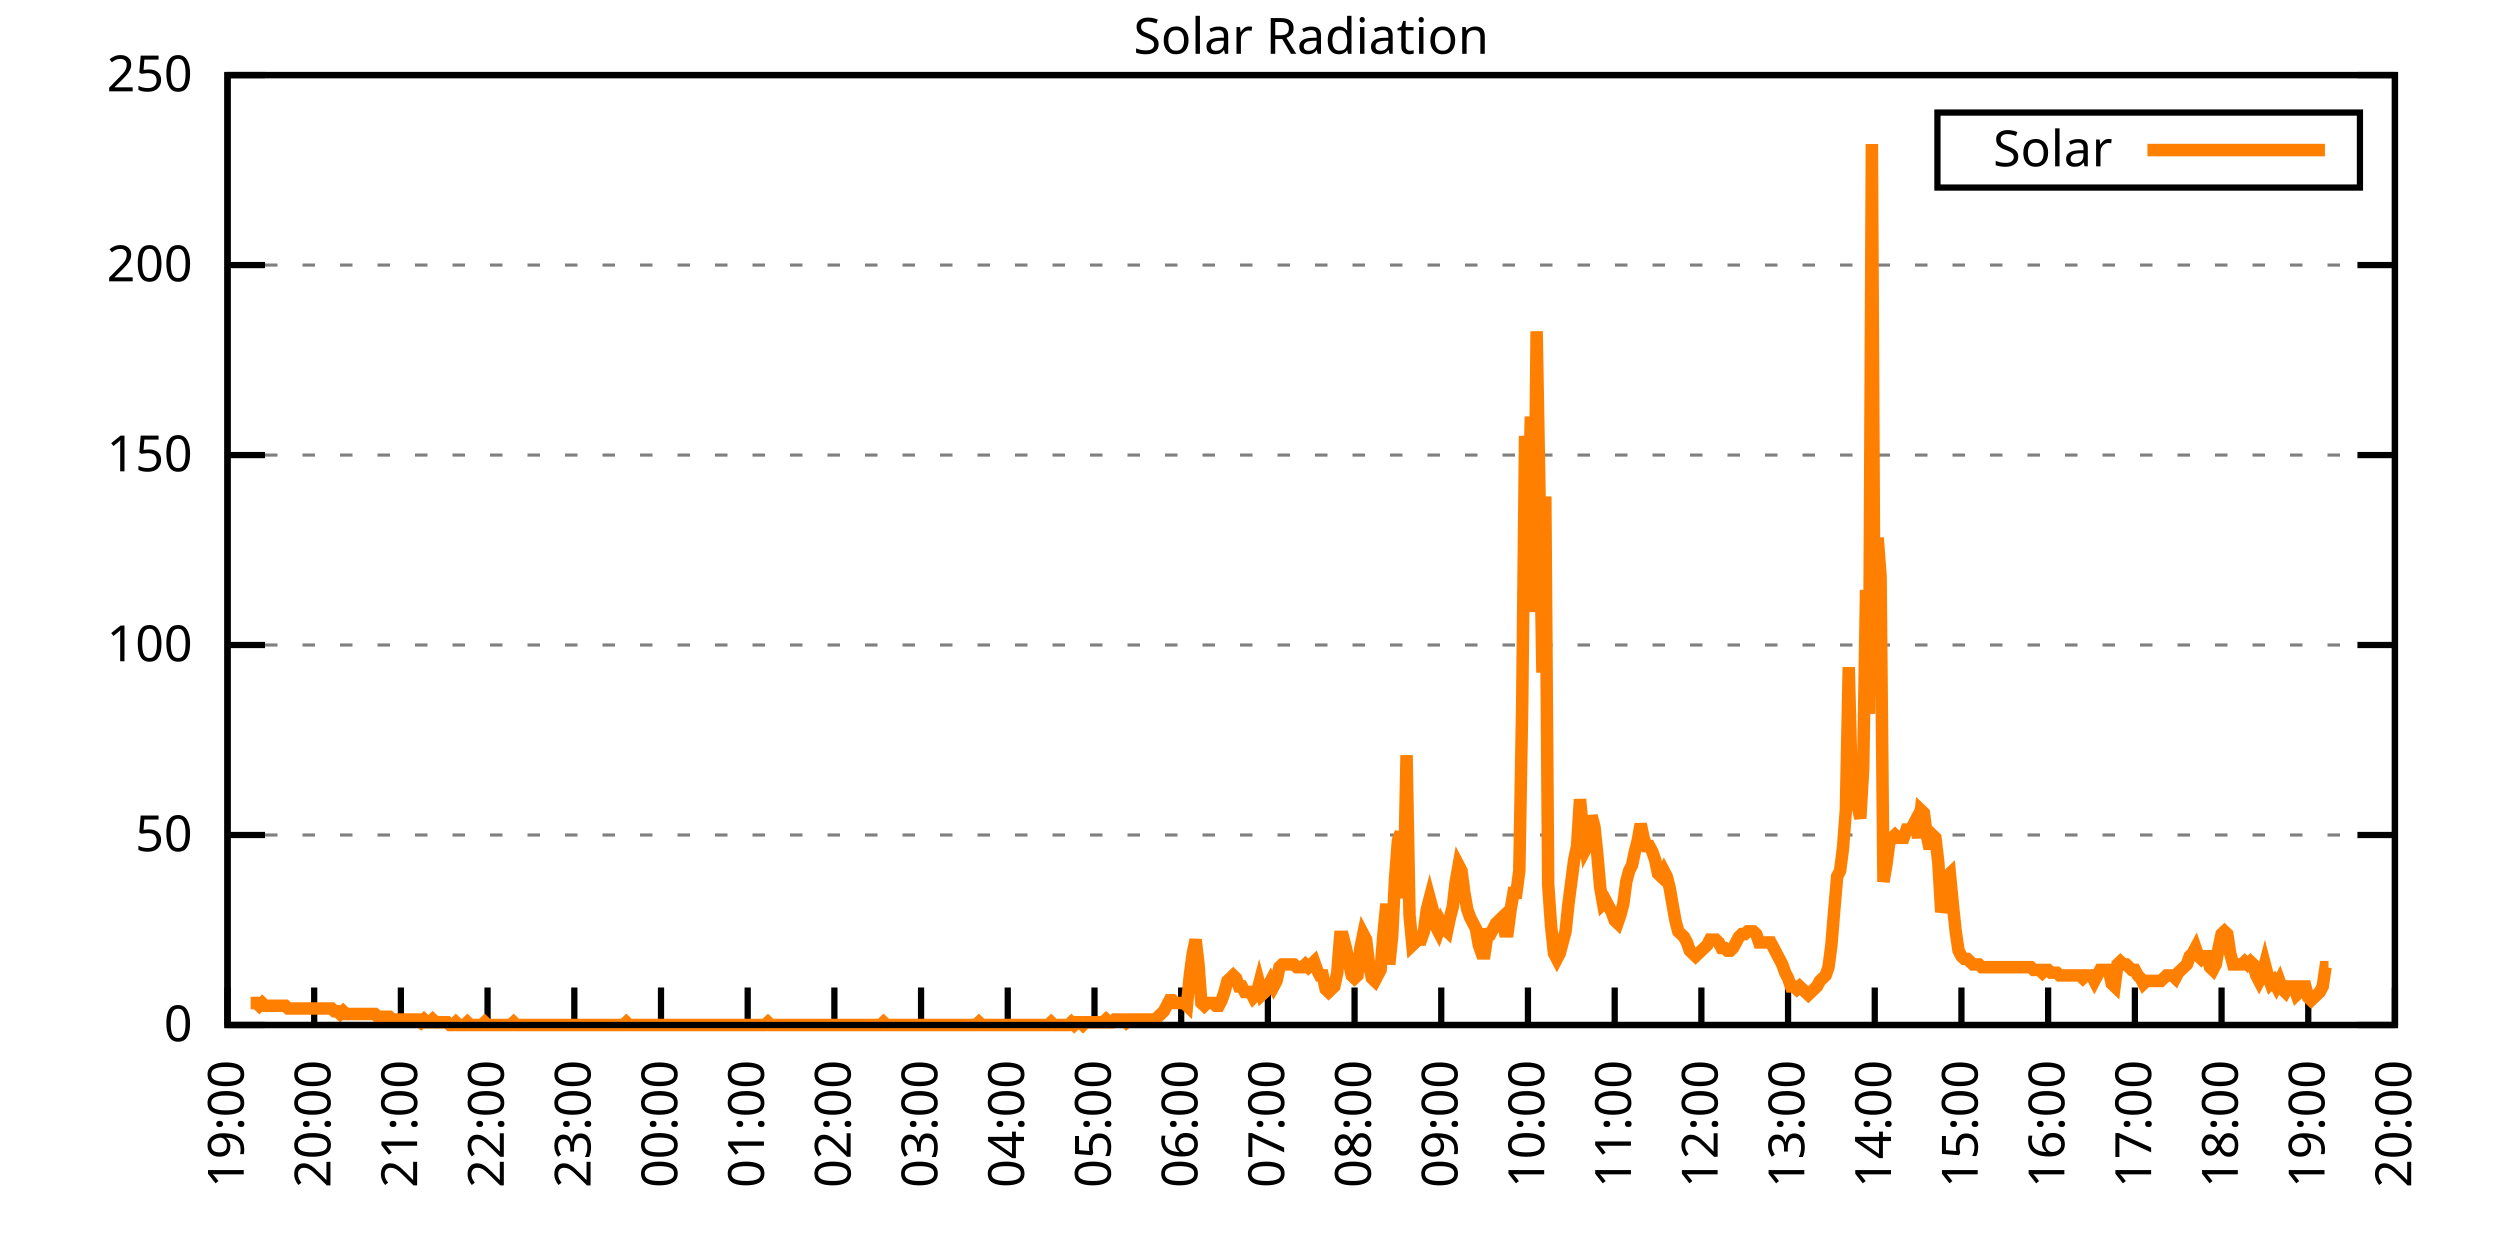
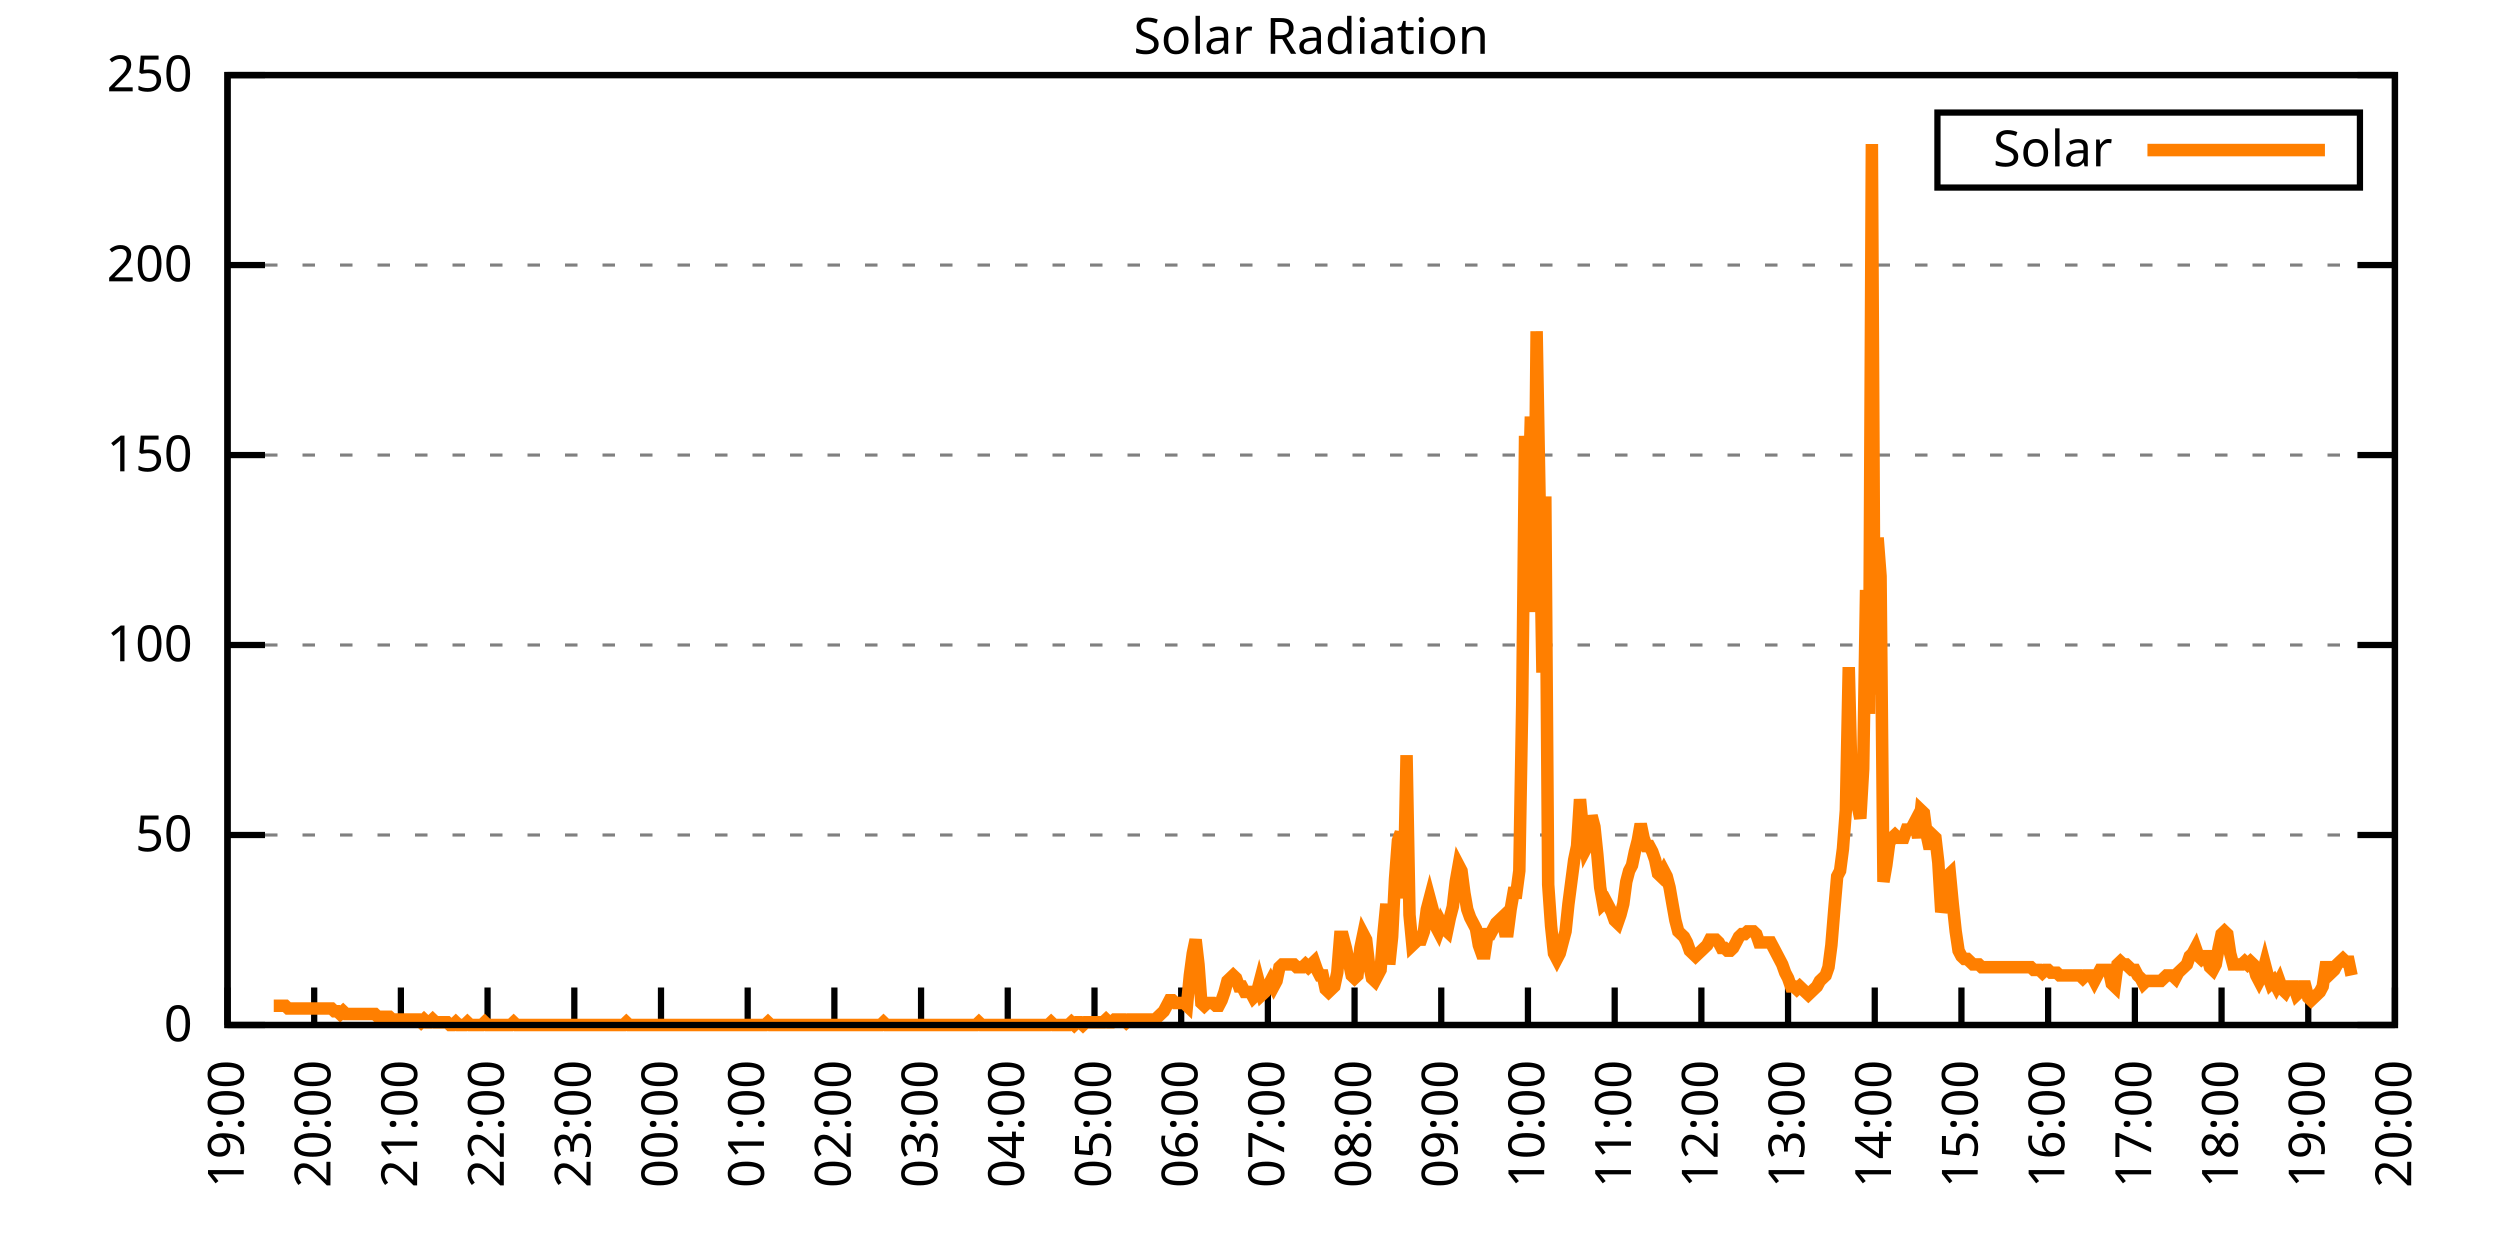
<svg xmlns="http://www.w3.org/2000/svg" xmlns:xlink="http://www.w3.org/1999/xlink" width="400" height="200" viewBox="0 0 400 200">
  <g id="gnuplot_canvas">
    <rect x="0" y="0" width="400" height="200" fill="none" />
    <defs>
      <circle id="gpDot" r="0.5" stroke-width="0.5" stroke="currentColor" />
      <path id="gpPt0" stroke-width="0.333" stroke="currentColor" d="M-1,0 h2 M0,-1 v2" />
      <path id="gpPt1" stroke-width="0.333" stroke="currentColor" d="M-1,-1 L1,1 M1,-1 L-1,1" />
      <path id="gpPt2" stroke-width="0.333" stroke="currentColor" d="M-1,0 L1,0 M0,-1 L0,1 M-1,-1 L1,1 M-1,1 L1,-1" />
      <rect id="gpPt3" stroke-width="0.333" stroke="currentColor" x="-1" y="-1" width="2" height="2" />
      <rect id="gpPt4" stroke-width="0.333" stroke="currentColor" fill="currentColor" x="-1" y="-1" width="2" height="2" />
      <circle id="gpPt5" stroke-width="0.333" stroke="currentColor" cx="0" cy="0" r="1" />
      <use xlink:href="#gpPt5" id="gpPt6" fill="currentColor" stroke="none" />
      <path id="gpPt7" stroke-width="0.333" stroke="currentColor" d="M0,-1.33 L-1.33,0.67 L1.33,0.67 z" />
      <use xlink:href="#gpPt7" id="gpPt8" fill="currentColor" stroke="none" />
      <use xlink:href="#gpPt7" id="gpPt9" stroke="currentColor" transform="rotate(180)" />
      <use xlink:href="#gpPt9" id="gpPt10" fill="currentColor" stroke="none" />
      <use xlink:href="#gpPt3" id="gpPt11" stroke="currentColor" transform="rotate(45)" />
      <use xlink:href="#gpPt11" id="gpPt12" fill="currentColor" stroke="none" />
      <path id="gpPt13" stroke-width="0.333" stroke="currentColor" d="M0,1.330 L1.265,0.411 L0.782,-1.067 L-0.782,-1.076 L-1.265,0.411 z" />
      <use xlink:href="#gpPt13" id="gpPt14" fill="currentColor" stroke="none" />
      <filter id="textbox" filterUnits="objectBoundingBox" x="0" y="0" height="1" width="1">
        <feFlood flood-color="white" flood-opacity="1" result="bgnd" />
        <feComposite in="SourceGraphic" in2="bgnd" operator="atop" />
      </filter>
      <filter id="greybox" filterUnits="objectBoundingBox" x="0" y="0" height="1" width="1">
        <feFlood flood-color="lightgrey" flood-opacity="1" result="grey" />
        <feComposite in="SourceGraphic" in2="grey" operator="atop" />
      </filter>
    </defs>
    <g fill="none" color="white" stroke="currentColor" stroke-width="1.00" stroke-linecap="butt" stroke-linejoin="miter">
</g>
    <g fill="none" color="black" stroke="currentColor" stroke-width="1.00" stroke-linecap="butt" stroke-linejoin="miter">
      <g stroke="none" shape-rendering="crispEdges">
        <polygon fill="rgb(255, 255, 255)" points="36.40,164.00 383.18,164.00 383.18,12.02 36.40,12.02 " />
      </g>
    </g>
    <g fill="none" color="black" stroke="currentColor" stroke-width="1.00" stroke-linecap="butt" stroke-linejoin="miter">
</g>
    <g fill="none" color="black" stroke="black" stroke-width="0.50" stroke-linecap="butt" stroke-linejoin="miter">
</g>
    <g fill="none" color="gray" stroke="currentColor" stroke-width="0.50" stroke-linecap="butt" stroke-linejoin="miter">
      <path stroke="gray" stroke-dasharray="2,4" class="gridline" d="M36.40,164.00 L383.19,164.00  " />
    </g>
    <g fill="none" color="gray" stroke="gray" stroke-width="1.00" stroke-linecap="butt" stroke-linejoin="miter">
</g>
    <g fill="none" color="black" stroke="currentColor" stroke-width="1.00" stroke-linecap="butt" stroke-linejoin="miter">
      <path stroke="black" d="M36.40,164.00 L42.40,164.00 M383.19,164.00 L377.19,164.00  " />
      <g transform="translate(30.80,166.60)" stroke="none" fill="black" font-family="Sans" font-size="8.00" text-anchor="end">
        <text>
          <tspan font-family="Sans"> 0</tspan>
        </text>
      </g>
    </g>
    <g fill="none" color="black" stroke="currentColor" stroke-width="1.00" stroke-linecap="butt" stroke-linejoin="miter">
</g>
    <g fill="none" color="black" stroke="black" stroke-width="0.50" stroke-linecap="butt" stroke-linejoin="miter">
</g>
    <g fill="none" color="gray" stroke="currentColor" stroke-width="0.50" stroke-linecap="butt" stroke-linejoin="miter">
      <path stroke="gray" stroke-dasharray="2,4" class="gridline" d="M36.40,133.60 L383.19,133.60  " />
    </g>
    <g fill="none" color="gray" stroke="gray" stroke-width="1.00" stroke-linecap="butt" stroke-linejoin="miter">
</g>
    <g fill="none" color="black" stroke="currentColor" stroke-width="1.00" stroke-linecap="butt" stroke-linejoin="miter">
      <path stroke="black" d="M36.40,133.60 L42.40,133.60 M383.19,133.60 L377.19,133.60  " />
      <g transform="translate(30.80,136.20)" stroke="none" fill="black" font-family="Sans" font-size="8.00" text-anchor="end">
        <text>
          <tspan font-family="Sans"> 50</tspan>
        </text>
      </g>
    </g>
    <g fill="none" color="black" stroke="currentColor" stroke-width="1.00" stroke-linecap="butt" stroke-linejoin="miter">
</g>
    <g fill="none" color="black" stroke="black" stroke-width="0.50" stroke-linecap="butt" stroke-linejoin="miter">
</g>
    <g fill="none" color="gray" stroke="currentColor" stroke-width="0.50" stroke-linecap="butt" stroke-linejoin="miter">
      <path stroke="gray" stroke-dasharray="2,4" class="gridline" d="M36.40,103.20 L383.19,103.20  " />
    </g>
    <g fill="none" color="gray" stroke="gray" stroke-width="1.00" stroke-linecap="butt" stroke-linejoin="miter">
</g>
    <g fill="none" color="black" stroke="currentColor" stroke-width="1.00" stroke-linecap="butt" stroke-linejoin="miter">
      <path stroke="black" d="M36.40,103.20 L42.40,103.20 M383.19,103.20 L377.19,103.20  " />
      <g transform="translate(30.80,105.80)" stroke="none" fill="black" font-family="Sans" font-size="8.00" text-anchor="end">
        <text>
          <tspan font-family="Sans"> 100</tspan>
        </text>
      </g>
    </g>
    <g fill="none" color="black" stroke="currentColor" stroke-width="1.00" stroke-linecap="butt" stroke-linejoin="miter">
</g>
    <g fill="none" color="black" stroke="black" stroke-width="0.50" stroke-linecap="butt" stroke-linejoin="miter">
</g>
    <g fill="none" color="gray" stroke="currentColor" stroke-width="0.50" stroke-linecap="butt" stroke-linejoin="miter">
      <path stroke="gray" stroke-dasharray="2,4" class="gridline" d="M36.40,72.81 L383.19,72.81  " />
    </g>
    <g fill="none" color="gray" stroke="gray" stroke-width="1.00" stroke-linecap="butt" stroke-linejoin="miter">
</g>
    <g fill="none" color="black" stroke="currentColor" stroke-width="1.00" stroke-linecap="butt" stroke-linejoin="miter">
      <path stroke="black" d="M36.40,72.81 L42.40,72.81 M383.19,72.81 L377.19,72.81  " />
      <g transform="translate(30.80,75.41)" stroke="none" fill="black" font-family="Sans" font-size="8.00" text-anchor="end">
        <text>
          <tspan font-family="Sans"> 150</tspan>
        </text>
      </g>
    </g>
    <g fill="none" color="black" stroke="currentColor" stroke-width="1.00" stroke-linecap="butt" stroke-linejoin="miter">
</g>
    <g fill="none" color="black" stroke="black" stroke-width="0.50" stroke-linecap="butt" stroke-linejoin="miter">
</g>
    <g fill="none" color="gray" stroke="currentColor" stroke-width="0.50" stroke-linecap="butt" stroke-linejoin="miter">
      <path stroke="gray" stroke-dasharray="2,4" class="gridline" d="M36.40,42.41 L383.19,42.41  " />
    </g>
    <g fill="none" color="gray" stroke="gray" stroke-width="1.00" stroke-linecap="butt" stroke-linejoin="miter">
</g>
    <g fill="none" color="black" stroke="currentColor" stroke-width="1.00" stroke-linecap="butt" stroke-linejoin="miter">
      <path stroke="black" d="M36.40,42.41 L42.40,42.41 M383.19,42.41 L377.19,42.41  " />
      <g transform="translate(30.80,45.01)" stroke="none" fill="black" font-family="Sans" font-size="8.00" text-anchor="end">
        <text>
          <tspan font-family="Sans"> 200</tspan>
        </text>
      </g>
    </g>
    <g fill="none" color="black" stroke="currentColor" stroke-width="1.00" stroke-linecap="butt" stroke-linejoin="miter">
</g>
    <g fill="none" color="black" stroke="black" stroke-width="0.50" stroke-linecap="butt" stroke-linejoin="miter">
</g>
    <g fill="none" color="gray" stroke="currentColor" stroke-width="0.50" stroke-linecap="butt" stroke-linejoin="miter">
      <path stroke="gray" stroke-dasharray="2,4" class="gridline" d="M36.40,12.01 L383.19,12.01  " />
    </g>
    <g fill="none" color="gray" stroke="gray" stroke-width="1.00" stroke-linecap="butt" stroke-linejoin="miter">
</g>
    <g fill="none" color="black" stroke="currentColor" stroke-width="1.00" stroke-linecap="butt" stroke-linejoin="miter">
      <path stroke="black" d="M36.40,12.01 L42.40,12.01 M383.19,12.01 L377.19,12.01  " />
      <g transform="translate(30.80,14.61)" stroke="none" fill="black" font-family="Sans" font-size="8.00" text-anchor="end">
        <text>
          <tspan font-family="Sans"> 250</tspan>
        </text>
      </g>
    </g>
    <g fill="none" color="black" stroke="currentColor" stroke-width="1.00" stroke-linecap="butt" stroke-linejoin="miter">
      <path stroke="black" d="M36.40,164.00 L36.40,158.00  " />
      <g transform="translate(39.00,169.60) rotate(270.00)" stroke="none" fill="black" font-family="Sans" font-size="8.00" text-anchor="end">
        <text>
          <tspan font-family="Sans">19:00</tspan>
        </text>
      </g>
    </g>
    <g fill="none" color="black" stroke="currentColor" stroke-width="1.00" stroke-linecap="butt" stroke-linejoin="miter">
      <path stroke="black" d="M50.27,164.00 L50.27,158.00  " />
      <g transform="translate(52.87,169.60) rotate(270.00)" stroke="none" fill="black" font-family="Sans" font-size="8.00" text-anchor="end">
        <text>
          <tspan font-family="Sans">20:00</tspan>
        </text>
      </g>
    </g>
    <g fill="none" color="black" stroke="currentColor" stroke-width="1.00" stroke-linecap="butt" stroke-linejoin="miter">
      <path stroke="black" d="M64.14,164.00 L64.14,158.00  " />
      <g transform="translate(66.74,169.60) rotate(270.00)" stroke="none" fill="black" font-family="Sans" font-size="8.00" text-anchor="end">
        <text>
          <tspan font-family="Sans">21:00</tspan>
        </text>
      </g>
    </g>
    <g fill="none" color="black" stroke="currentColor" stroke-width="1.00" stroke-linecap="butt" stroke-linejoin="miter">
      <path stroke="black" d="M78.01,164.00 L78.01,158.00  " />
      <g transform="translate(80.61,169.60) rotate(270.00)" stroke="none" fill="black" font-family="Sans" font-size="8.00" text-anchor="end">
        <text>
          <tspan font-family="Sans">22:00</tspan>
        </text>
      </g>
    </g>
    <g fill="none" color="black" stroke="currentColor" stroke-width="1.00" stroke-linecap="butt" stroke-linejoin="miter">
      <path stroke="black" d="M91.89,164.00 L91.89,158.00  " />
      <g transform="translate(94.49,169.60) rotate(270.00)" stroke="none" fill="black" font-family="Sans" font-size="8.00" text-anchor="end">
        <text>
          <tspan font-family="Sans">23:00</tspan>
        </text>
      </g>
    </g>
    <g fill="none" color="black" stroke="currentColor" stroke-width="1.00" stroke-linecap="butt" stroke-linejoin="miter">
      <path stroke="black" d="M105.76,164.00 L105.76,158.00  " />
      <g transform="translate(108.36,169.60) rotate(270.00)" stroke="none" fill="black" font-family="Sans" font-size="8.00" text-anchor="end">
        <text>
          <tspan font-family="Sans">00:00</tspan>
        </text>
      </g>
    </g>
    <g fill="none" color="black" stroke="currentColor" stroke-width="1.00" stroke-linecap="butt" stroke-linejoin="miter">
      <path stroke="black" d="M119.63,164.00 L119.63,158.00  " />
      <g transform="translate(122.23,169.60) rotate(270.00)" stroke="none" fill="black" font-family="Sans" font-size="8.00" text-anchor="end">
        <text>
          <tspan font-family="Sans">01:00</tspan>
        </text>
      </g>
    </g>
    <g fill="none" color="black" stroke="currentColor" stroke-width="1.00" stroke-linecap="butt" stroke-linejoin="miter">
      <path stroke="black" d="M133.50,164.00 L133.50,158.00  " />
      <g transform="translate(136.10,169.60) rotate(270.00)" stroke="none" fill="black" font-family="Sans" font-size="8.00" text-anchor="end">
        <text>
          <tspan font-family="Sans">02:00</tspan>
        </text>
      </g>
    </g>
    <g fill="none" color="black" stroke="currentColor" stroke-width="1.00" stroke-linecap="butt" stroke-linejoin="miter">
      <path stroke="black" d="M147.37,164.00 L147.37,158.00  " />
      <g transform="translate(149.97,169.60) rotate(270.00)" stroke="none" fill="black" font-family="Sans" font-size="8.00" text-anchor="end">
        <text>
          <tspan font-family="Sans">03:00</tspan>
        </text>
      </g>
    </g>
    <g fill="none" color="black" stroke="currentColor" stroke-width="1.00" stroke-linecap="butt" stroke-linejoin="miter">
      <path stroke="black" d="M161.24,164.00 L161.24,158.00  " />
      <g transform="translate(163.84,169.60) rotate(270.00)" stroke="none" fill="black" font-family="Sans" font-size="8.00" text-anchor="end">
        <text>
          <tspan font-family="Sans">04:00</tspan>
        </text>
      </g>
    </g>
    <g fill="none" color="black" stroke="currentColor" stroke-width="1.00" stroke-linecap="butt" stroke-linejoin="miter">
      <path stroke="black" d="M175.12,164.00 L175.12,158.00  " />
      <g transform="translate(177.72,169.60) rotate(270.00)" stroke="none" fill="black" font-family="Sans" font-size="8.00" text-anchor="end">
        <text>
          <tspan font-family="Sans">05:00</tspan>
        </text>
      </g>
    </g>
    <g fill="none" color="black" stroke="currentColor" stroke-width="1.00" stroke-linecap="butt" stroke-linejoin="miter">
      <path stroke="black" d="M188.99,164.00 L188.99,158.00  " />
      <g transform="translate(191.59,169.60) rotate(270.00)" stroke="none" fill="black" font-family="Sans" font-size="8.00" text-anchor="end">
        <text>
          <tspan font-family="Sans">06:00</tspan>
        </text>
      </g>
    </g>
    <g fill="none" color="black" stroke="currentColor" stroke-width="1.00" stroke-linecap="butt" stroke-linejoin="miter">
      <path stroke="black" d="M202.86,164.00 L202.86,158.00  " />
      <g transform="translate(205.46,169.60) rotate(270.00)" stroke="none" fill="black" font-family="Sans" font-size="8.00" text-anchor="end">
        <text>
          <tspan font-family="Sans">07:00</tspan>
        </text>
      </g>
    </g>
    <g fill="none" color="black" stroke="currentColor" stroke-width="1.00" stroke-linecap="butt" stroke-linejoin="miter">
      <path stroke="black" d="M216.73,164.00 L216.73,158.00  " />
      <g transform="translate(219.33,169.60) rotate(270.00)" stroke="none" fill="black" font-family="Sans" font-size="8.00" text-anchor="end">
        <text>
          <tspan font-family="Sans">08:00</tspan>
        </text>
      </g>
    </g>
    <g fill="none" color="black" stroke="currentColor" stroke-width="1.00" stroke-linecap="butt" stroke-linejoin="miter">
      <path stroke="black" d="M230.60,164.00 L230.60,158.00  " />
      <g transform="translate(233.20,169.60) rotate(270.00)" stroke="none" fill="black" font-family="Sans" font-size="8.00" text-anchor="end">
        <text>
          <tspan font-family="Sans">09:00</tspan>
        </text>
      </g>
    </g>
    <g fill="none" color="black" stroke="currentColor" stroke-width="1.00" stroke-linecap="butt" stroke-linejoin="miter">
      <path stroke="black" d="M244.47,164.00 L244.47,158.00  " />
      <g transform="translate(247.07,169.60) rotate(270.00)" stroke="none" fill="black" font-family="Sans" font-size="8.00" text-anchor="end">
        <text>
          <tspan font-family="Sans">10:00</tspan>
        </text>
      </g>
    </g>
    <g fill="none" color="black" stroke="currentColor" stroke-width="1.00" stroke-linecap="butt" stroke-linejoin="miter">
      <path stroke="black" d="M258.35,164.00 L258.35,158.00  " />
      <g transform="translate(260.95,169.60) rotate(270.00)" stroke="none" fill="black" font-family="Sans" font-size="8.00" text-anchor="end">
        <text>
          <tspan font-family="Sans">11:00</tspan>
        </text>
      </g>
    </g>
    <g fill="none" color="black" stroke="currentColor" stroke-width="1.00" stroke-linecap="butt" stroke-linejoin="miter">
      <path stroke="black" d="M272.22,164.00 L272.22,158.00  " />
      <g transform="translate(274.82,169.60) rotate(270.00)" stroke="none" fill="black" font-family="Sans" font-size="8.00" text-anchor="end">
        <text>
          <tspan font-family="Sans">12:00</tspan>
        </text>
      </g>
    </g>
    <g fill="none" color="black" stroke="currentColor" stroke-width="1.00" stroke-linecap="butt" stroke-linejoin="miter">
      <path stroke="black" d="M286.09,164.00 L286.09,158.00  " />
      <g transform="translate(288.69,169.60) rotate(270.00)" stroke="none" fill="black" font-family="Sans" font-size="8.00" text-anchor="end">
        <text>
          <tspan font-family="Sans">13:00</tspan>
        </text>
      </g>
    </g>
    <g fill="none" color="black" stroke="currentColor" stroke-width="1.00" stroke-linecap="butt" stroke-linejoin="miter">
      <path stroke="black" d="M299.96,164.00 L299.96,158.00  " />
      <g transform="translate(302.56,169.60) rotate(270.00)" stroke="none" fill="black" font-family="Sans" font-size="8.00" text-anchor="end">
        <text>
          <tspan font-family="Sans">14:00</tspan>
        </text>
      </g>
    </g>
    <g fill="none" color="black" stroke="currentColor" stroke-width="1.00" stroke-linecap="butt" stroke-linejoin="miter">
      <path stroke="black" d="M313.83,164.00 L313.83,158.00  " />
      <g transform="translate(316.43,169.60) rotate(270.00)" stroke="none" fill="black" font-family="Sans" font-size="8.00" text-anchor="end">
        <text>
          <tspan font-family="Sans">15:00</tspan>
        </text>
      </g>
    </g>
    <g fill="none" color="black" stroke="currentColor" stroke-width="1.00" stroke-linecap="butt" stroke-linejoin="miter">
      <path stroke="black" d="M327.70,164.00 L327.70,158.00  " />
      <g transform="translate(330.30,169.60) rotate(270.00)" stroke="none" fill="black" font-family="Sans" font-size="8.00" text-anchor="end">
        <text>
          <tspan font-family="Sans">16:00</tspan>
        </text>
      </g>
    </g>
    <g fill="none" color="black" stroke="currentColor" stroke-width="1.00" stroke-linecap="butt" stroke-linejoin="miter">
      <path stroke="black" d="M341.58,164.00 L341.58,158.00  " />
      <g transform="translate(344.18,169.60) rotate(270.00)" stroke="none" fill="black" font-family="Sans" font-size="8.00" text-anchor="end">
        <text>
          <tspan font-family="Sans">17:00</tspan>
        </text>
      </g>
    </g>
    <g fill="none" color="black" stroke="currentColor" stroke-width="1.00" stroke-linecap="butt" stroke-linejoin="miter">
      <path stroke="black" d="M355.45,164.00 L355.45,158.00  " />
      <g transform="translate(358.05,169.60) rotate(270.00)" stroke="none" fill="black" font-family="Sans" font-size="8.00" text-anchor="end">
        <text>
          <tspan font-family="Sans">18:00</tspan>
        </text>
      </g>
    </g>
    <g fill="none" color="black" stroke="currentColor" stroke-width="1.00" stroke-linecap="butt" stroke-linejoin="miter">
      <path stroke="black" d="M369.32,164.00 L369.32,158.00  " />
      <g transform="translate(371.92,169.60) rotate(270.00)" stroke="none" fill="black" font-family="Sans" font-size="8.00" text-anchor="end">
        <text>
          <tspan font-family="Sans">19:00</tspan>
        </text>
      </g>
    </g>
    <g fill="none" color="black" stroke="currentColor" stroke-width="1.00" stroke-linecap="butt" stroke-linejoin="miter">
      <path stroke="black" d="M383.19,164.00 L383.19,158.00  " />
      <g transform="translate(385.79,169.60) rotate(270.00)" stroke="none" fill="black" font-family="Sans" font-size="8.00" text-anchor="end">
        <text>
          <tspan font-family="Sans">20:00</tspan>
        </text>
      </g>
    </g>
    <g fill="none" color="black" stroke="currentColor" stroke-width="1.00" stroke-linecap="butt" stroke-linejoin="miter">
</g>
    <g fill="none" color="black" stroke="currentColor" stroke-width="1.00" stroke-linecap="butt" stroke-linejoin="miter">
      <path stroke="black" d="M36.40,12.01 L36.40,164.00 L383.19,164.00 L383.19,12.01 L36.40,12.01 Z  " />
    </g>
    <g fill="none" color="black" stroke="currentColor" stroke-width="1.00" stroke-linecap="butt" stroke-linejoin="miter">
</g>
    <g fill="none" color="black" stroke="currentColor" stroke-width="1.00" stroke-linecap="butt" stroke-linejoin="miter">
      <path stroke="black" d="M309.99,30.01 L309.99,18.01 L377.59,18.01 L377.59,30.01 L309.99,30.01 Z  " />
    </g>
    <g id="Solar_Radiation_plot_1">
      <g fill="none" color="white" stroke="black" stroke-width="2.00" stroke-linecap="butt" stroke-linejoin="miter">
</g>
      <g fill="none" color="black" stroke="currentColor" stroke-width="2.00" stroke-linecap="butt" stroke-linejoin="miter">
        <g transform="translate(337.99,26.61)" stroke="none" fill="black" font-family="Sans" font-size="8.00" text-anchor="end">
          <text>
            <tspan font-family="Sans">Solar</tspan>
          </text>
        </g>
      </g>
      <g fill="none" color="black" stroke="currentColor" stroke-width="2.00" stroke-linecap="butt" stroke-linejoin="miter">
-         <path stroke="rgb(255, 127,   0)" d="M343.59,24.01 L371.99,24.01 M40.10,160.48 L40.56,160.48 L41.02,160.48 L41.49,160.92 L41.95,160.48 L42.41,160.92   L42.87,160.92 L43.34,160.92 L43.80,160.92 L44.26,160.92 L44.72,160.92 L45.19,160.92 L45.65,160.92 L46.11,161.36   L46.57,161.36 L47.03,161.36 L47.50,161.36 L47.96,161.36 L48.42,161.36 L48.88,161.36 L49.35,161.36 L49.81,161.36   L50.27,161.36 L50.73,161.36 L51.20,161.36 L51.66,161.36 L52.12,161.36 L52.58,161.36 L53.05,161.36 L53.51,161.80   L53.97,161.80 L54.43,162.24 L54.90,161.80 L55.36,162.24 L55.82,162.24 L56.28,162.24 L56.75,162.24 L57.21,162.24   L57.67,162.24 L58.13,162.24 L58.59,162.24 L59.06,162.24 L59.52,162.24 L59.98,162.24 L60.44,162.68 L60.91,162.68   L61.37,162.68 L61.83,162.68 L62.29,162.68 L62.76,163.12 L63.22,163.12 L63.68,163.12 L64.14,163.12 L64.61,163.12   L65.07,163.12 L65.53,163.12 L65.99,163.12 L66.46,163.12 L66.92,163.12 L67.38,163.56 L67.84,163.12 L68.30,163.56   L68.77,163.56 L69.23,163.12 L69.69,163.56 L70.15,163.56 L70.62,163.56 L71.08,163.56 L71.54,163.56 L72.00,164.00   L72.47,164.00 L72.93,163.56 L73.39,164.00 L73.85,164.00 L74.32,164.00 L74.78,163.56 L75.24,164.00 L75.70,164.00   L76.17,164.00 L76.63,164.00 L77.09,164.00 L77.55,163.56 L78.01,164.00 L78.48,164.00 L78.94,164.00 L79.40,164.00   L79.86,164.00 L80.33,164.00 L80.79,164.00 L81.25,164.00 L81.71,164.00 L82.18,163.56 L82.64,164.00 L83.10,164.00   L83.56,164.00 L84.03,164.00 L84.49,164.00 L84.95,164.00 L85.41,164.00 L85.88,164.00 L86.34,164.00 L86.80,164.00   L87.26,164.00 L87.72,164.00 L88.19,164.00 L88.65,164.00 L89.11,164.00 L89.57,164.00 L90.04,164.00 L90.50,164.00   L90.96,164.00 L91.42,164.00 L91.89,164.00 L92.35,164.00 L92.81,164.00 L93.27,164.00 L93.74,164.00 L94.20,164.00   L94.66,164.00 L95.12,164.00 L95.59,164.00 L96.05,164.00 L96.51,164.00 L96.97,164.00 L97.44,164.00 L97.90,164.00   L98.36,164.00 L98.82,164.00 L99.28,164.00 L99.75,164.00 L100.21,163.56 L100.67,164.00 L101.13,164.00 L101.60,164.00   L102.06,164.00 L102.52,164.00 L102.98,164.00 L103.45,164.00 L103.91,164.00 L104.37,164.00 L104.83,164.00 L105.30,164.00   L105.76,164.00 L106.22,164.00 L106.68,164.00 L107.15,164.00 L107.61,164.00 L108.07,164.00 L108.53,164.00 L108.99,164.00   L109.46,164.00 L109.92,164.00 L110.38,164.00 L110.84,164.00 L111.31,164.00 L111.77,164.00 L112.23,164.00 L112.69,164.00   L113.16,164.00 L113.62,164.00 L114.08,164.00 L114.54,164.00 L115.01,164.00 L115.47,164.00 L115.93,164.00 L116.39,164.00   L116.86,164.00 L117.32,164.00 L117.78,164.00 L118.24,164.00 L118.70,164.00 L119.17,164.00 L119.63,164.00 L120.09,164.00   L120.55,164.00 L121.02,164.00 L121.48,164.00 L121.94,164.00 L122.40,164.00 L122.87,163.56 L123.33,164.00 L123.79,164.00   L124.25,164.00 L124.72,164.00 L125.18,164.00 L125.64,164.00 L126.10,164.00 L126.57,164.00 L127.03,164.00 L127.49,164.00   L127.95,164.00 L128.41,164.00 L128.88,164.00 L129.34,164.00 L129.80,164.00 L130.26,164.00 L130.73,164.00 L131.19,164.00   L131.65,164.00 L132.11,164.00 L132.58,164.00 L133.04,164.00 L133.50,164.00 L133.96,164.00 L134.43,164.00 L134.89,164.00   L135.35,164.00 L135.81,164.00 L136.28,164.00 L136.74,164.00 L137.20,164.00 L137.66,164.00 L138.13,164.00 L138.59,164.00   L139.05,164.00 L139.51,164.00 L139.97,164.00 L140.44,164.00 L140.90,164.00 L141.36,163.56 L141.82,164.00 L142.29,164.00   L142.75,164.00 L143.21,164.00 L143.67,164.00 L144.14,164.00 L144.60,164.00 L145.06,164.00 L145.52,164.00 L145.99,164.00   L146.45,164.00 L146.91,164.00 L147.37,164.00 L147.84,164.00 L148.30,164.00 L148.76,164.00 L149.22,164.00 L149.68,164.00   L150.15,164.00 L150.61,164.00 L151.07,164.00 L151.53,164.00 L152.00,164.00 L152.46,164.00 L152.92,164.00 L153.38,164.00   L153.85,164.00 L154.31,164.00 L154.77,164.00 L155.23,164.00 L155.70,164.00 L156.16,164.00 L156.62,163.56 L157.08,164.00   L157.55,164.00 L158.01,164.00 L158.47,164.00 L158.93,164.00 L159.39,164.00 L159.86,164.00 L160.32,164.00 L160.78,164.00   L161.24,164.00 L161.71,164.00 L162.17,164.00 L162.63,164.00 L163.09,164.00 L163.56,164.00 L164.02,164.00 L164.48,164.00   L164.94,164.00 L165.41,164.00 L165.87,164.00 L166.33,164.00 L166.79,164.00 L167.26,164.00 L167.72,164.00 L168.18,163.56   L168.64,164.00 L169.10,164.00 L169.57,164.00 L170.03,164.00 L170.49,164.00 L170.95,164.00 L171.42,163.56 L171.88,164.00   L172.34,163.56 L172.80,163.56 L173.27,164.00 L173.73,163.56 L174.19,163.56 L174.65,163.56 L175.12,163.56 L175.58,163.56   L176.04,163.56 L176.50,163.56 L176.97,163.12 L177.43,163.56 L177.89,163.56 L178.35,163.12 L178.82,163.12 L179.28,163.12   L179.74,163.12 L180.20,163.56 L180.66,163.12 L181.13,163.12 L181.59,163.12 L182.05,163.12 L182.51,163.12 L182.98,163.12   L183.44,163.12 L183.90,163.12 L184.36,163.12 L184.83,163.12 L185.29,162.68 L185.75,162.24 L186.21,161.80 L186.68,160.92   L187.14,160.04 L187.60,160.04 L188.06,160.48 L188.53,160.48 L188.99,160.48 L189.45,160.48 L189.91,160.92 L190.37,156.07   L190.84,152.55 L191.30,150.34 L191.76,154.31 L192.22,160.48 L192.69,160.92 L193.15,160.48 L193.61,160.48 L194.07,160.48   L194.54,160.92 L195.00,160.92 L195.46,160.04 L195.92,158.71 L196.39,156.95 L196.85,156.51 L197.31,156.07 L197.77,156.51   L198.24,157.83 L198.70,157.83 L199.16,158.71 L199.62,158.71 L200.08,158.71 L200.55,159.60 L201.01,159.15 L201.47,157.39   L201.93,159.15 L202.40,158.71 L202.86,157.83 L203.32,156.95 L203.78,157.83 L204.25,156.95 L204.71,154.75 L205.17,154.31   L205.63,154.31 L206.10,154.31 L206.56,154.31 L207.02,154.31 L207.48,154.75 L207.95,154.75 L208.41,154.75 L208.87,154.31   L209.33,154.75 L209.80,154.31 L210.26,153.87 L210.72,155.19 L211.18,156.07 L211.64,156.07 L212.11,158.27 L212.57,158.71   L213.03,158.27 L213.49,157.83 L213.96,155.63 L214.42,149.90 L214.88,149.90 L215.34,151.67 L215.81,153.87 L216.27,156.07   L216.73,156.51 L217.19,156.07 L217.66,151.67 L218.12,149.46 L218.58,150.34 L219.04,154.31 L219.51,156.51 L219.97,156.95   L220.43,156.07 L220.89,155.19 L221.35,149.46 L221.82,144.62 L222.28,154.31 L222.74,149.90 L223.20,140.65 L223.67,134.49   L224.13,133.17 L224.59,143.74 L225.05,120.83 L225.52,146.38 L225.98,151.23 L226.44,150.79 L226.90,150.34 L227.37,150.34   L227.83,149.02 L228.29,145.50 L228.75,143.74 L229.22,145.50 L229.68,148.14 L230.14,149.02 L230.60,147.70 L231.06,148.58   L231.53,149.02 L231.99,146.82 L232.45,145.06 L232.91,141.09 L233.38,138.45 L233.84,139.33 L234.30,142.86 L234.76,145.50   L235.23,146.82 L235.69,147.70 L236.15,148.58 L236.61,151.23 L237.08,152.55 L237.54,152.55 L238.00,149.46 L238.46,149.46   L238.93,148.58 L239.39,147.70 L239.85,147.26 L240.31,146.82 L240.77,149.02 L241.24,149.02 L241.70,145.50 L242.16,142.86   L242.62,142.86 L243.09,139.33 L243.55,112.90 L244.01,69.74 L244.47,84.27 L244.94,66.65 L245.40,97.93 L245.86,53.00   L246.32,78.99 L246.79,107.62 L247.25,79.43 L247.71,141.54 L248.17,148.14 L248.64,152.55 L249.10,153.43 L249.56,152.55   L250.02,150.79 L250.49,149.02 L250.95,144.62 L251.41,141.09 L251.87,137.57 L252.33,135.37 L252.80,127.88 L253.26,132.73   L253.72,135.81 L254.18,134.93 L254.65,130.52 L255.11,132.28 L255.57,136.69 L256.03,141.98 L256.50,144.62 L256.96,144.18   L257.42,145.06 L257.88,145.94 L258.35,147.26 L258.81,147.70 L259.27,146.38 L259.73,144.62 L260.20,141.09 L260.66,139.33   L261.12,138.45 L261.58,136.25 L262.04,134.49 L262.51,131.84 L262.97,134.05 L263.43,135.37 L263.89,135.37 L264.36,136.25   L264.82,137.57 L265.28,139.77 L265.74,140.21 L266.21,139.33 L266.67,140.21 L267.13,141.98 L267.59,144.62 L268.06,147.26   L268.52,149.02 L268.98,149.46 L269.44,149.90 L269.91,150.79 L270.37,152.11 L270.83,152.55 L271.29,152.99 L271.75,152.55   L272.22,152.11 L272.68,151.67 L273.14,151.23 L273.60,150.34 L274.07,150.34 L274.53,150.34 L274.99,150.79 L275.45,151.67   L275.92,151.67 L276.38,152.11 L276.84,152.11 L277.30,151.67 L277.77,150.79 L278.23,149.90 L278.69,149.46 L279.15,149.46   L279.62,149.02 L280.08,149.02 L280.54,149.02 L281.00,149.46 L281.46,150.79 L281.93,150.79 L282.39,150.79 L282.85,150.79   L283.31,150.79 L283.78,151.67 L284.24,152.55 L284.70,153.43 L285.16,154.31 L285.63,155.63 L286.09,156.51 L286.55,157.83   L287.01,157.83 L287.48,158.27 L287.94,157.83 L288.40,158.27 L288.86,158.71 L289.33,159.15 L289.79,158.71 L290.25,158.27   L290.71,157.83 L291.18,156.95 L291.64,156.51 L292.10,156.07 L292.56,154.75 L293.02,151.23 L293.49,145.50 L293.95,140.21   L294.41,139.33 L294.87,135.81 L295.34,129.64 L295.80,106.74 L296.26,125.24 L296.72,124.36 L297.19,128.76 L297.65,130.96   L298.11,123.03 L298.57,94.40 L299.04,114.22 L299.50,23.04 L299.96,111.14 L300.42,86.03 L300.89,92.20 L301.35,141.09   L301.81,138.45 L302.27,134.93 L302.73,134.05 L303.20,133.61 L303.66,134.05 L304.12,134.05 L304.58,134.05 L305.05,132.73   L305.51,132.73 L305.97,132.28 L306.43,131.40 L306.90,134.05 L307.36,129.64 L307.82,130.08 L308.28,133.61 L308.75,135.81   L309.21,133.61 L309.67,134.05 L310.13,138.01 L310.60,145.94 L311.06,144.18 L311.52,140.21 L311.98,139.77 L312.44,144.62   L312.91,149.02 L313.37,152.11 L313.83,152.99 L314.29,153.43 L314.76,153.43 L315.22,153.87 L315.68,154.31 L316.14,154.31   L316.61,154.31 L317.07,154.75 L317.53,154.75 L317.99,154.75 L318.46,154.75 L318.92,154.75 L319.38,154.75 L319.84,154.75   L320.31,154.75 L320.77,154.75 L321.23,154.75 L321.69,154.75 L322.15,154.75 L322.62,154.75 L323.08,154.75 L323.54,154.75   L324.00,154.75 L324.47,154.75 L324.93,154.75 L325.39,155.19 L325.85,155.19 L326.32,155.19 L326.78,155.63 L327.24,155.19   L327.70,155.19 L328.17,155.63 L328.63,155.63 L329.09,155.63 L329.55,156.07 L330.02,156.07 L330.48,156.07 L330.94,156.07   L331.40,156.07 L331.87,156.07 L332.33,156.07 L332.79,156.07 L333.25,156.51 L333.71,156.07 L334.18,156.07 L334.64,156.07   L335.10,156.95 L335.56,156.07 L336.03,155.19 L336.49,155.19 L336.95,155.19 L337.41,155.19 L337.88,157.39 L338.34,157.83   L338.80,154.31 L339.26,153.87 L339.73,154.31 L340.19,154.31 L340.65,154.75 L341.11,155.19 L341.58,155.19 L342.04,156.07   L342.50,156.51 L342.96,157.39 L343.42,156.95 L343.89,156.95 L344.35,156.95 L344.81,156.95 L345.27,156.95 L345.74,156.95   L346.20,156.51 L346.66,156.07 L347.12,156.07 L347.59,156.07 L348.05,156.51 L348.51,155.63 L348.97,155.19 L349.44,154.75   L349.90,154.31 L350.36,152.99 L350.82,152.55 L351.29,151.67 L351.75,152.99 L352.21,153.43 L352.67,152.99 L353.13,152.99   L353.60,154.75 L354.06,155.19 L354.52,154.31 L354.98,151.67 L355.45,149.46 L355.91,149.02 L356.37,149.46 L356.83,152.55   L357.30,154.31 L357.76,154.31 L358.22,154.31 L358.68,154.31 L359.15,153.87 L359.61,154.31 L360.07,153.87 L360.53,154.31   L361.00,156.07 L361.46,156.95 L361.92,156.07 L362.38,154.31 L362.84,156.07 L363.31,157.39 L363.77,156.95 L364.23,157.83   L364.69,156.95 L365.16,158.27 L365.62,158.71 L366.08,157.83 L366.54,157.83 L367.01,157.83 L367.47,159.15 L367.93,158.71   L368.39,157.83 L368.86,157.83 L369.32,159.60 L369.78,160.04 L370.24,159.60 L370.71,159.15 L371.17,158.71 L371.63,157.83   L372.09,154.75 L372.56,154.75  " />
+         <path stroke="rgb(255, 127,   0)" d="M343.59,24.01 L371.99,24.01 M43.80,160.92 L44.26,160.92 L44.72,160.92 L45.19,160.92 L45.65,160.92 L46.11,161.36   L46.57,161.36 L47.03,161.36 L47.50,161.36 L47.96,161.36 L48.42,161.36 L48.88,161.36 L49.35,161.36 L49.81,161.36   L50.27,161.36 L50.73,161.36 L51.20,161.36 L51.66,161.36 L52.12,161.36 L52.58,161.36 L53.05,161.36 L53.51,161.80   L53.97,161.80 L54.43,162.24 L54.90,161.80 L55.36,162.24 L55.82,162.24 L56.28,162.24 L56.75,162.24 L57.21,162.24   L57.67,162.24 L58.13,162.24 L58.59,162.24 L59.06,162.24 L59.52,162.24 L59.98,162.24 L60.44,162.68 L60.91,162.68   L61.37,162.68 L61.83,162.68 L62.29,162.68 L62.76,163.12 L63.22,163.12 L63.68,163.12 L64.14,163.12 L64.61,163.12   L65.07,163.12 L65.53,163.12 L65.99,163.12 L66.46,163.12 L66.92,163.12 L67.38,163.56 L67.84,163.12 L68.30,163.56   L68.77,163.56 L69.23,163.12 L69.69,163.56 L70.15,163.56 L70.62,163.56 L71.08,163.56 L71.54,163.56 L72.00,164.00   L72.47,164.00 L72.93,163.56 L73.39,164.00 L73.85,164.00 L74.32,164.00 L74.78,163.56 L75.24,164.00 L75.70,164.00   L76.17,164.00 L76.63,164.00 L77.09,164.00 L77.55,163.56 L78.01,164.00 L78.48,164.00 L78.94,164.00 L79.40,164.00   L79.86,164.00 L80.33,164.00 L80.79,164.00 L81.25,164.00 L81.71,164.00 L82.18,163.56 L82.64,164.00 L83.10,164.00   L83.56,164.00 L84.03,164.00 L84.49,164.00 L84.95,164.00 L85.41,164.00 L85.88,164.00 L86.34,164.00 L86.80,164.00   L87.26,164.00 L87.72,164.00 L88.19,164.00 L88.65,164.00 L89.11,164.00 L89.57,164.00 L90.04,164.00 L90.50,164.00   L90.96,164.00 L91.42,164.00 L91.89,164.00 L92.35,164.00 L92.81,164.00 L93.27,164.00 L93.74,164.00 L94.20,164.00   L94.66,164.00 L95.12,164.00 L95.59,164.00 L96.05,164.00 L96.51,164.00 L96.97,164.00 L97.44,164.00 L97.90,164.00   L98.36,164.00 L98.82,164.00 L99.28,164.00 L99.75,164.00 L100.21,163.56 L100.67,164.00 L101.13,164.00 L101.60,164.00   L102.06,164.00 L102.52,164.00 L102.98,164.00 L103.45,164.00 L103.91,164.00 L104.37,164.00 L104.83,164.00 L105.30,164.00   L105.76,164.00 L106.22,164.00 L106.68,164.00 L107.15,164.00 L107.61,164.00 L108.07,164.00 L108.53,164.00 L108.99,164.00   L109.46,164.00 L109.92,164.00 L110.38,164.00 L110.84,164.00 L111.31,164.00 L111.77,164.00 L112.23,164.00 L112.69,164.00   L113.16,164.00 L113.62,164.00 L114.08,164.00 L114.54,164.00 L115.01,164.00 L115.47,164.00 L115.93,164.00 L116.39,164.00   L116.86,164.00 L117.32,164.00 L117.78,164.00 L118.24,164.00 L118.70,164.00 L119.17,164.00 L119.63,164.00 L120.09,164.00   L120.55,164.00 L121.02,164.00 L121.48,164.00 L121.94,164.00 L122.40,164.00 L122.87,163.56 L123.33,164.00 L123.79,164.00   L124.25,164.00 L124.72,164.00 L125.18,164.00 L125.64,164.00 L126.10,164.00 L126.57,164.00 L127.03,164.00 L127.49,164.00   L127.95,164.00 L128.41,164.00 L128.88,164.00 L129.34,164.00 L129.80,164.00 L130.26,164.00 L130.73,164.00 L131.19,164.00   L131.65,164.00 L132.11,164.00 L132.58,164.00 L133.04,164.00 L133.50,164.00 L133.96,164.00 L134.43,164.00 L134.89,164.00   L135.35,164.00 L135.81,164.00 L136.28,164.00 L136.74,164.00 L137.20,164.00 L137.66,164.00 L138.13,164.00 L138.59,164.00   L139.05,164.00 L139.51,164.00 L139.97,164.00 L140.44,164.00 L140.90,164.00 L141.36,163.56 L141.82,164.00 L142.29,164.00   L142.75,164.00 L143.21,164.00 L143.67,164.00 L144.14,164.00 L144.60,164.00 L145.06,164.00 L145.52,164.00 L145.99,164.00   L146.45,164.00 L146.91,164.00 L147.37,164.00 L147.84,164.00 L148.30,164.00 L148.76,164.00 L149.22,164.00 L149.68,164.00   L150.15,164.00 L150.61,164.00 L151.07,164.00 L151.53,164.00 L152.00,164.00 L152.46,164.00 L152.92,164.00 L153.38,164.00   L153.85,164.00 L154.31,164.00 L154.77,164.00 L155.23,164.00 L155.70,164.00 L156.16,164.00 L156.62,163.56 L157.08,164.00   L157.55,164.00 L158.01,164.00 L158.47,164.00 L158.93,164.00 L159.39,164.00 L159.86,164.00 L160.32,164.00 L160.78,164.00   L161.24,164.00 L161.71,164.00 L162.17,164.00 L162.63,164.00 L163.09,164.00 L163.56,164.00 L164.02,164.00 L164.48,164.00   L164.94,164.00 L165.41,164.00 L165.87,164.00 L166.33,164.00 L166.79,164.00 L167.26,164.00 L167.72,164.00 L168.18,163.56   L168.64,164.00 L169.10,164.00 L169.57,164.00 L170.03,164.00 L170.49,164.00 L170.95,164.00 L171.42,163.56 L171.88,164.00   L172.34,163.56 L172.80,163.56 L173.27,164.00 L173.73,163.56 L174.19,163.56 L174.65,163.56 L175.12,163.56 L175.58,163.56   L176.04,163.56 L176.50,163.56 L176.97,163.12 L177.43,163.56 L177.89,163.56 L178.35,163.12 L178.82,163.12 L179.28,163.12   L179.74,163.12 L180.20,163.56 L180.66,163.12 L181.13,163.12 L181.59,163.12 L182.05,163.12 L182.51,163.12 L182.98,163.12   L183.44,163.12 L183.90,163.12 L184.36,163.12 L184.83,163.12 L185.29,162.68 L185.75,162.24 L186.21,161.80 L186.68,160.92   L187.14,160.04 L187.60,160.04 L188.06,160.48 L188.53,160.48 L188.99,160.48 L189.45,160.48 L189.91,160.92 L190.37,156.07   L190.84,152.55 L191.30,150.34 L191.76,154.31 L192.22,160.48 L192.69,160.92 L193.15,160.48 L193.61,160.48 L194.07,160.48   L194.54,160.92 L195.00,160.92 L195.46,160.04 L195.92,158.71 L196.39,156.95 L196.85,156.51 L197.31,156.07 L197.77,156.51   L198.24,157.83 L198.70,157.83 L199.16,158.71 L199.62,158.71 L200.08,158.71 L200.55,159.60 L201.01,159.15 L201.47,157.39   L201.93,159.15 L202.40,158.71 L202.86,157.83 L203.32,156.95 L203.78,157.83 L204.25,156.95 L204.71,154.75 L205.17,154.31   L205.63,154.31 L206.10,154.31 L206.56,154.31 L207.02,154.31 L207.48,154.75 L207.95,154.75 L208.41,154.75 L208.87,154.31   L209.33,154.75 L209.80,154.31 L210.26,153.87 L210.72,155.19 L211.18,156.07 L211.64,156.07 L212.11,158.27 L212.57,158.71   L213.03,158.27 L213.49,157.83 L213.96,155.63 L214.42,149.90 L214.88,149.90 L215.34,151.67 L215.81,153.87 L216.27,156.07   L216.73,156.51 L217.19,156.07 L217.66,151.67 L218.12,149.46 L218.58,150.34 L219.04,154.31 L219.51,156.51 L219.97,156.95   L220.43,156.07 L220.89,155.19 L221.35,149.46 L221.82,144.62 L222.28,154.31 L222.74,149.90 L223.20,140.65 L223.67,134.49   L224.13,133.17 L224.59,143.74 L225.05,120.83 L225.52,146.38 L225.98,151.23 L226.44,150.79 L226.90,150.34 L227.37,150.34   L227.83,149.02 L228.29,145.50 L228.75,143.74 L229.22,145.50 L229.68,148.14 L230.14,149.02 L230.60,147.70 L231.06,148.58   L231.53,149.02 L231.99,146.82 L232.45,145.06 L232.91,141.09 L233.38,138.45 L233.84,139.33 L234.30,142.86 L234.76,145.50   L235.23,146.82 L235.69,147.70 L236.15,148.58 L236.61,151.23 L237.08,152.55 L237.54,152.55 L238.00,149.46 L238.46,149.46   L238.93,148.58 L239.39,147.70 L239.85,147.26 L240.31,146.82 L240.77,149.02 L241.24,149.02 L241.70,145.50 L242.16,142.86   L242.62,142.86 L243.09,139.33 L243.55,112.90 L244.01,69.74 L244.47,84.27 L244.94,66.65 L245.40,97.93 L245.86,53.00   L246.32,78.99 L246.79,107.62 L247.25,79.43 L247.71,141.54 L248.17,148.14 L248.64,152.55 L249.10,153.43 L249.56,152.55   L250.02,150.79 L250.49,149.02 L250.95,144.62 L251.41,141.09 L251.87,137.57 L252.33,135.37 L252.80,127.88 L253.26,132.73   L253.72,135.81 L254.18,134.93 L254.65,130.52 L255.11,132.28 L255.57,136.69 L256.03,141.98 L256.50,144.62 L256.96,144.18   L257.42,145.06 L257.88,145.94 L258.35,147.26 L258.81,147.70 L259.27,146.38 L259.73,144.62 L260.20,141.09 L260.66,139.33   L261.12,138.45 L261.58,136.25 L262.04,134.49 L262.51,131.84 L262.97,134.05 L263.43,135.37 L263.89,135.37 L264.36,136.25   L264.82,137.57 L265.28,139.77 L265.74,140.21 L266.21,139.33 L266.67,140.21 L267.13,141.98 L267.59,144.62 L268.06,147.26   L268.52,149.02 L268.98,149.46 L269.44,149.90 L269.91,150.79 L270.37,152.11 L270.83,152.55 L271.29,152.99 L271.75,152.55   L272.22,152.11 L272.68,151.67 L273.14,151.23 L273.60,150.34 L274.07,150.34 L274.53,150.34 L274.99,150.79 L275.45,151.67   L275.92,151.67 L276.38,152.11 L276.84,152.11 L277.30,151.67 L277.77,150.79 L278.23,149.90 L278.69,149.46 L279.15,149.46   L279.62,149.02 L280.08,149.02 L280.54,149.02 L281.00,149.46 L281.46,150.79 L281.93,150.79 L282.39,150.79 L282.85,150.79   L283.31,150.79 L283.78,151.67 L284.24,152.55 L284.70,153.43 L285.16,154.31 L285.63,155.63 L286.09,156.51 L286.55,157.83   L287.01,157.83 L287.48,158.27 L287.94,157.83 L288.40,158.27 L288.86,158.71 L289.33,159.15 L289.79,158.71 L290.25,158.27   L290.71,157.83 L291.18,156.95 L291.64,156.51 L292.10,156.07 L292.56,154.75 L293.02,151.23 L293.49,145.50 L293.95,140.21   L294.41,139.33 L294.87,135.81 L295.34,129.64 L295.80,106.74 L296.26,125.24 L296.72,124.36 L297.19,128.76 L297.65,130.96   L298.11,123.03 L298.57,94.40 L299.04,114.22 L299.50,23.04 L299.96,111.14 L300.42,86.03 L300.89,92.20 L301.35,141.09   L301.81,138.45 L302.27,134.93 L302.73,134.05 L303.20,133.61 L303.66,134.05 L304.12,134.05 L304.58,134.05 L305.05,132.73   L305.51,132.73 L305.97,132.28 L306.43,131.40 L306.90,134.05 L307.36,129.64 L307.82,130.08 L308.28,133.61 L308.75,135.81   L309.21,133.61 L309.67,134.05 L310.13,138.01 L310.60,145.94 L311.06,144.18 L311.52,140.21 L311.98,139.77 L312.44,144.62   L312.91,149.02 L313.37,152.11 L313.83,152.99 L314.29,153.43 L314.76,153.43 L315.22,153.87 L315.68,154.31 L316.14,154.31   L316.61,154.31 L317.07,154.75 L317.53,154.75 L317.99,154.75 L318.46,154.75 L318.92,154.75 L319.38,154.75 L319.84,154.75   L320.31,154.75 L320.77,154.75 L321.23,154.75 L321.69,154.75 L322.15,154.75 L322.62,154.75 L323.08,154.75 L323.54,154.75   L324.00,154.75 L324.47,154.75 L324.93,154.75 L325.39,155.19 L325.85,155.19 L326.32,155.19 L326.78,155.63 L327.24,155.19   L327.70,155.19 L328.17,155.63 L328.63,155.63 L329.09,155.63 L329.55,156.07 L330.02,156.07 L330.48,156.07 L330.94,156.07   L331.40,156.07 L331.87,156.07 L332.33,156.07 L332.79,156.07 L333.25,156.51 L333.71,156.07 L334.18,156.07 L334.64,156.07   L335.10,156.95 L335.56,156.07 L336.03,155.19 L336.49,155.19 L336.95,155.19 L337.41,155.19 L337.88,157.39 L338.34,157.83   L338.80,154.31 L339.26,153.87 L339.73,154.31 L340.19,154.31 L340.65,154.75 L341.11,155.19 L341.58,155.19 L342.04,156.07   L342.50,156.51 L342.96,157.39 L343.42,156.95 L343.89,156.95 L344.35,156.95 L344.81,156.95 L345.27,156.95 L345.74,156.95   L346.20,156.51 L346.66,156.07 L347.12,156.07 L347.59,156.07 L348.05,156.51 L348.51,155.63 L348.97,155.19 L349.44,154.75   L349.90,154.31 L350.36,152.99 L350.82,152.55 L351.29,151.67 L351.75,152.99 L352.21,153.43 L352.67,152.99 L353.13,152.99   L353.60,154.75 L354.06,155.19 L354.52,154.31 L354.98,151.67 L355.45,149.46 L355.91,149.02 L356.37,149.46 L356.83,152.55   L357.30,154.31 L357.76,154.31 L358.22,154.31 L358.68,154.31 L359.15,153.87 L359.61,154.31 L360.07,153.87 L360.53,154.31   L361.00,156.07 L361.46,156.95 L361.92,156.07 L362.38,154.31 L362.84,156.07 L363.31,157.39 L363.77,156.95 L364.23,157.83   L364.69,156.95 L365.16,158.27 L365.62,158.71 L366.08,157.83 L366.54,157.83 L367.01,157.83 L367.47,159.15 L367.93,158.71   L368.39,157.83 L368.86,157.83 L369.32,159.60 L369.78,160.04 L370.24,159.60 L370.71,159.15 L371.17,158.71 L371.63,157.83   L372.09,154.75 L372.56,154.75 L373.02,155.63 L373.48,155.19 L373.94,154.31 L374.40,153.87 L374.87,153.43 L375.33,153.87   L375.79,153.87 L376.25,156.07  " />
      </g>
    </g>
    <g fill="none" color="black" stroke="currentColor" stroke-width="2.00" stroke-linecap="butt" stroke-linejoin="miter">
</g>
    <g fill="none" color="black" stroke="black" stroke-width="1.00" stroke-linecap="butt" stroke-linejoin="miter">
</g>
    <g fill="none" color="black" stroke="currentColor" stroke-width="1.00" stroke-linecap="butt" stroke-linejoin="miter">
      <path stroke="black" d="M36.40,12.01 L36.40,164.00 L383.19,164.00 L383.19,12.01 L36.40,12.01 Z  " />
      <g transform="translate(6.80,88.01) rotate(270.00)" stroke="none" fill="black" font-family="Sans" font-size="8.00" text-anchor="middle">
        <text />
      </g>
    </g>
    <g fill="none" color="black" stroke="currentColor" stroke-width="1.00" stroke-linecap="butt" stroke-linejoin="miter">
</g>
    <g fill="none" color="black" stroke="currentColor" stroke-width="1.00" stroke-linecap="butt" stroke-linejoin="miter">
      <g transform="translate(209.79,8.61)" stroke="none" fill="black" font-family="Sans" font-size="8.00" text-anchor="middle">
        <text>
          <tspan font-family="Sans">Solar Radiation</tspan>
        </text>
      </g>
    </g>
    <g fill="none" color="black" stroke="currentColor" stroke-width="1.00" stroke-linecap="butt" stroke-linejoin="miter">
</g>
  </g>
</svg>
